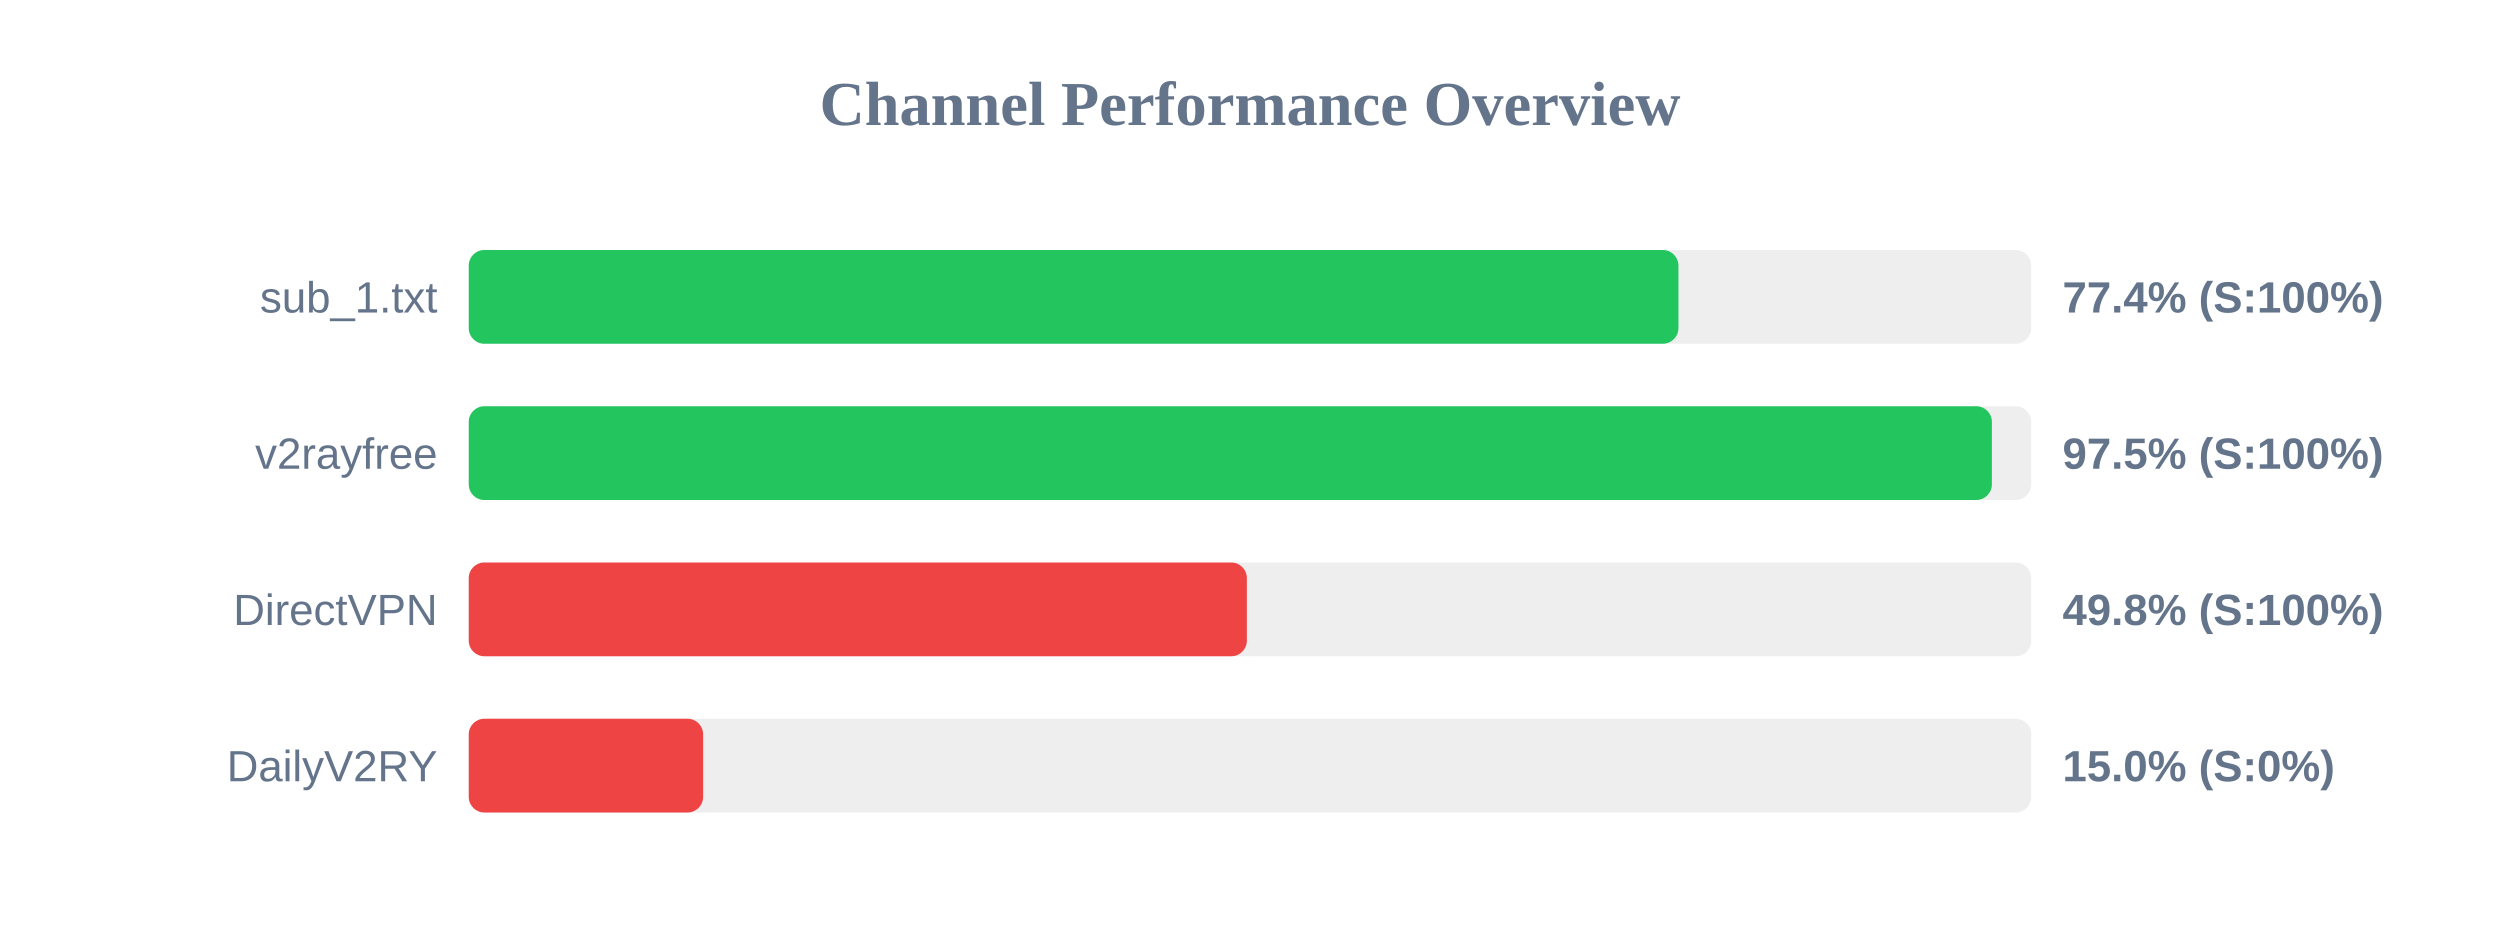
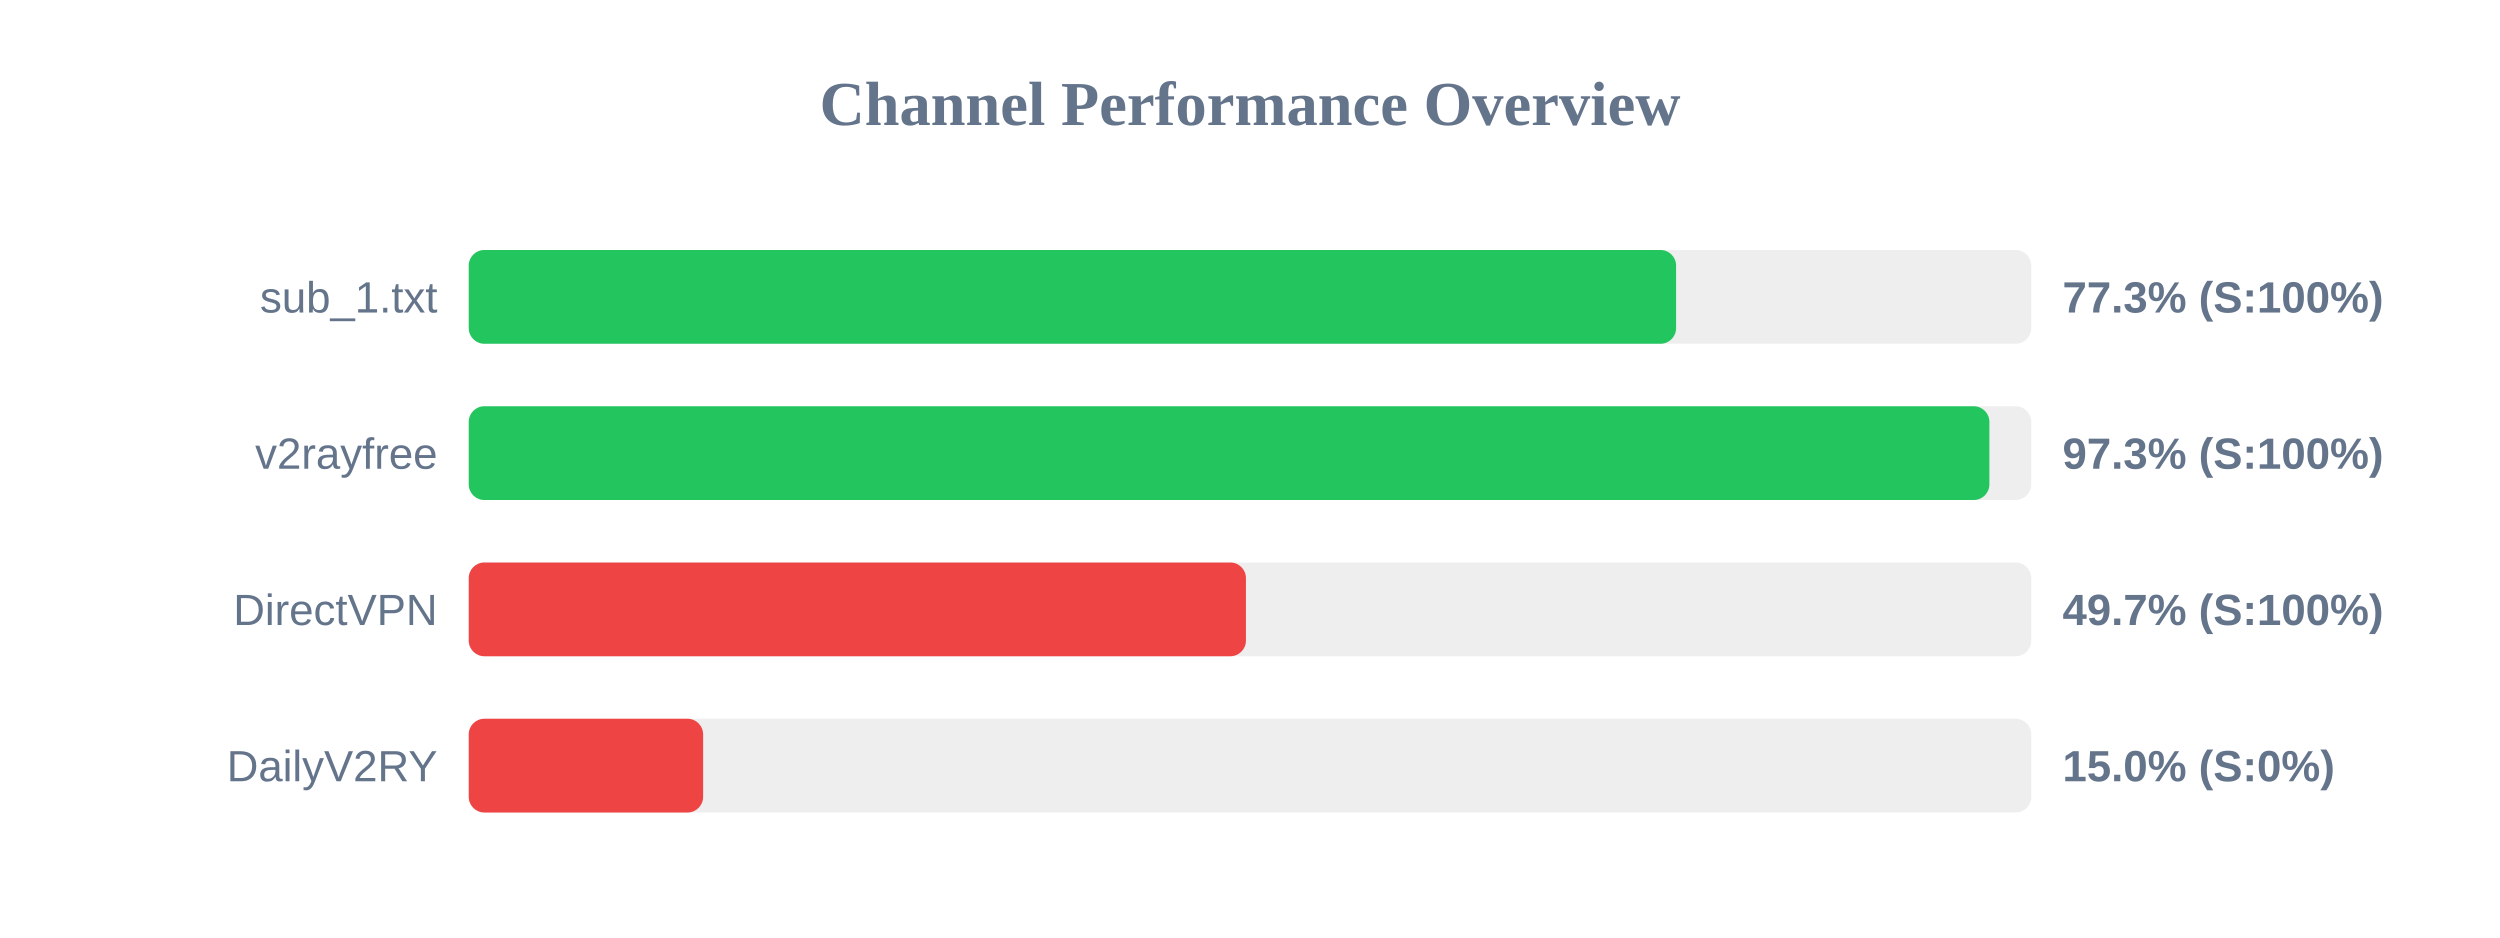
<svg xmlns="http://www.w3.org/2000/svg" width="800" height="300" version="1.1">
  <style>
        .row { font: 14px Arial; fill: #64748b; }
        .score { font: bold 14px Arial; fill: #64748b; }
    </style>
  <text x="400" y="40" text-anchor="middle" font-size="20px" font-weight="bold" fill="#64748b">Channel Performance Overview</text>
  <rect x="150" y="80" width="500" height="30" fill="#eee" rx="5" />
-   <rect x="150" y="80" width="387.1" height="30" fill="#22c55e" rx="5" />
+   <rect x="150" y="80" width="386.35" height="30" fill="#22c55e" rx="5" />
  <text x="140" y="100" text-anchor="end" class="row">sub_1.txt</text>
-   <text x="660" y="100" text-anchor="start" class="score">77.4% (S:100%)</text>
+   <text x="660" y="100" text-anchor="start" class="score">77.3% (S:100%)</text>
  <rect x="150" y="130" width="500" height="30" fill="#eee" rx="5" />
-   <rect x="150" y="130" width="487.4" height="30" fill="#22c55e" rx="5" />
+   <rect x="150" y="130" width="486.6" height="30" fill="#22c55e" rx="5" />
  <text x="140" y="150" text-anchor="end" class="row">v2rayfree</text>
-   <text x="660" y="150" text-anchor="start" class="score">97.5% (S:100%)</text>
+   <text x="660" y="150" text-anchor="start" class="score">97.3% (S:100%)</text>
  <rect x="150" y="180" width="500" height="30" fill="#eee" rx="5" />
-   <rect x="150" y="180" width="249.0" height="30" fill="#ef4444" rx="5" />
+   <rect x="150" y="180" width="248.7" height="30" fill="#ef4444" rx="5" />
  <text x="140" y="200" text-anchor="end" class="row">DirectVPN</text>
-   <text x="660" y="200" text-anchor="start" class="score">49.8% (S:100%)</text>
+   <text x="660" y="200" text-anchor="start" class="score">49.7% (S:100%)</text>
  <rect x="150" y="230" width="500" height="30" fill="#eee" rx="5" />
  <rect x="150" y="230" width="75.0" height="30" fill="#ef4444" rx="5" />
  <text x="140" y="250" text-anchor="end" class="row">DailyV2RY</text>
  <text x="660" y="250" text-anchor="start" class="score">15.0% (S:0%)</text>
</svg>
